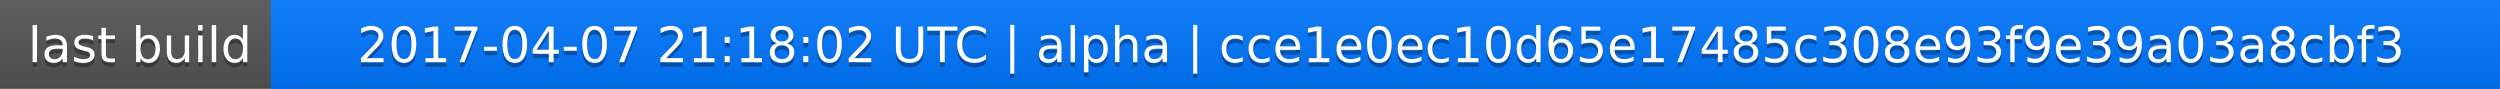
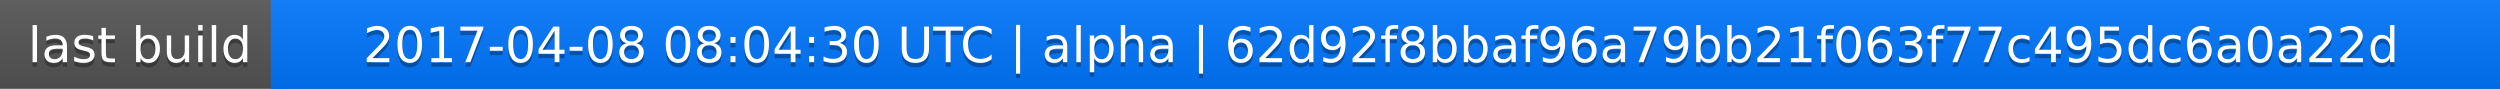
<svg xmlns="http://www.w3.org/2000/svg" width="563" height="20">
  <linearGradient id="a" x2="0" y2="100%">
    <stop offset="0" stop-color="#bbb" stop-opacity=".1" />
    <stop offset="1" stop-opacity=".1" />
  </linearGradient>
  <rect rx="0" width="563" height="20" fill="#555" />
  <rect rx="0" x="61" width="502" height="20" fill="#07f" />
  <path fill="#07f" d="M61 0h4v20h-4z" />
  <rect rx="0" width="563" height="20" fill="url(#a)" />
  <g fill="#fff" text-anchor="middle" font-family="DejaVu Sans,Verdana,Geneva,sans-serif" font-size="11">
    <text x="31.5" y="15" fill="#010101" fill-opacity=".3">last build</text>
    <text x="31.5" y="14">last build</text>
-     <text x="311" y="15" fill="#010101" fill-opacity=".3">2017-04-07 21:18:02 UTC | alpha | cce1e0ec10d65e17485c308e93f9e39a03a8cbf3</text>
-     <text x="311" y="14">2017-04-07 21:18:02 UTC | alpha | cce1e0ec10d65e17485c308e93f9e39a03a8cbf3</text>
+     <text x="311" y="15" fill="#010101" fill-opacity=".3">2017-04-08 08:04:30 UTC | alpha | 62d92f8bbaf96a79bb21f063f77c495dc6a0a22d</text>
+     <text x="311" y="14">2017-04-08 08:04:30 UTC | alpha | 62d92f8bbaf96a79bb21f063f77c495dc6a0a22d</text>
  </g>
</svg>
